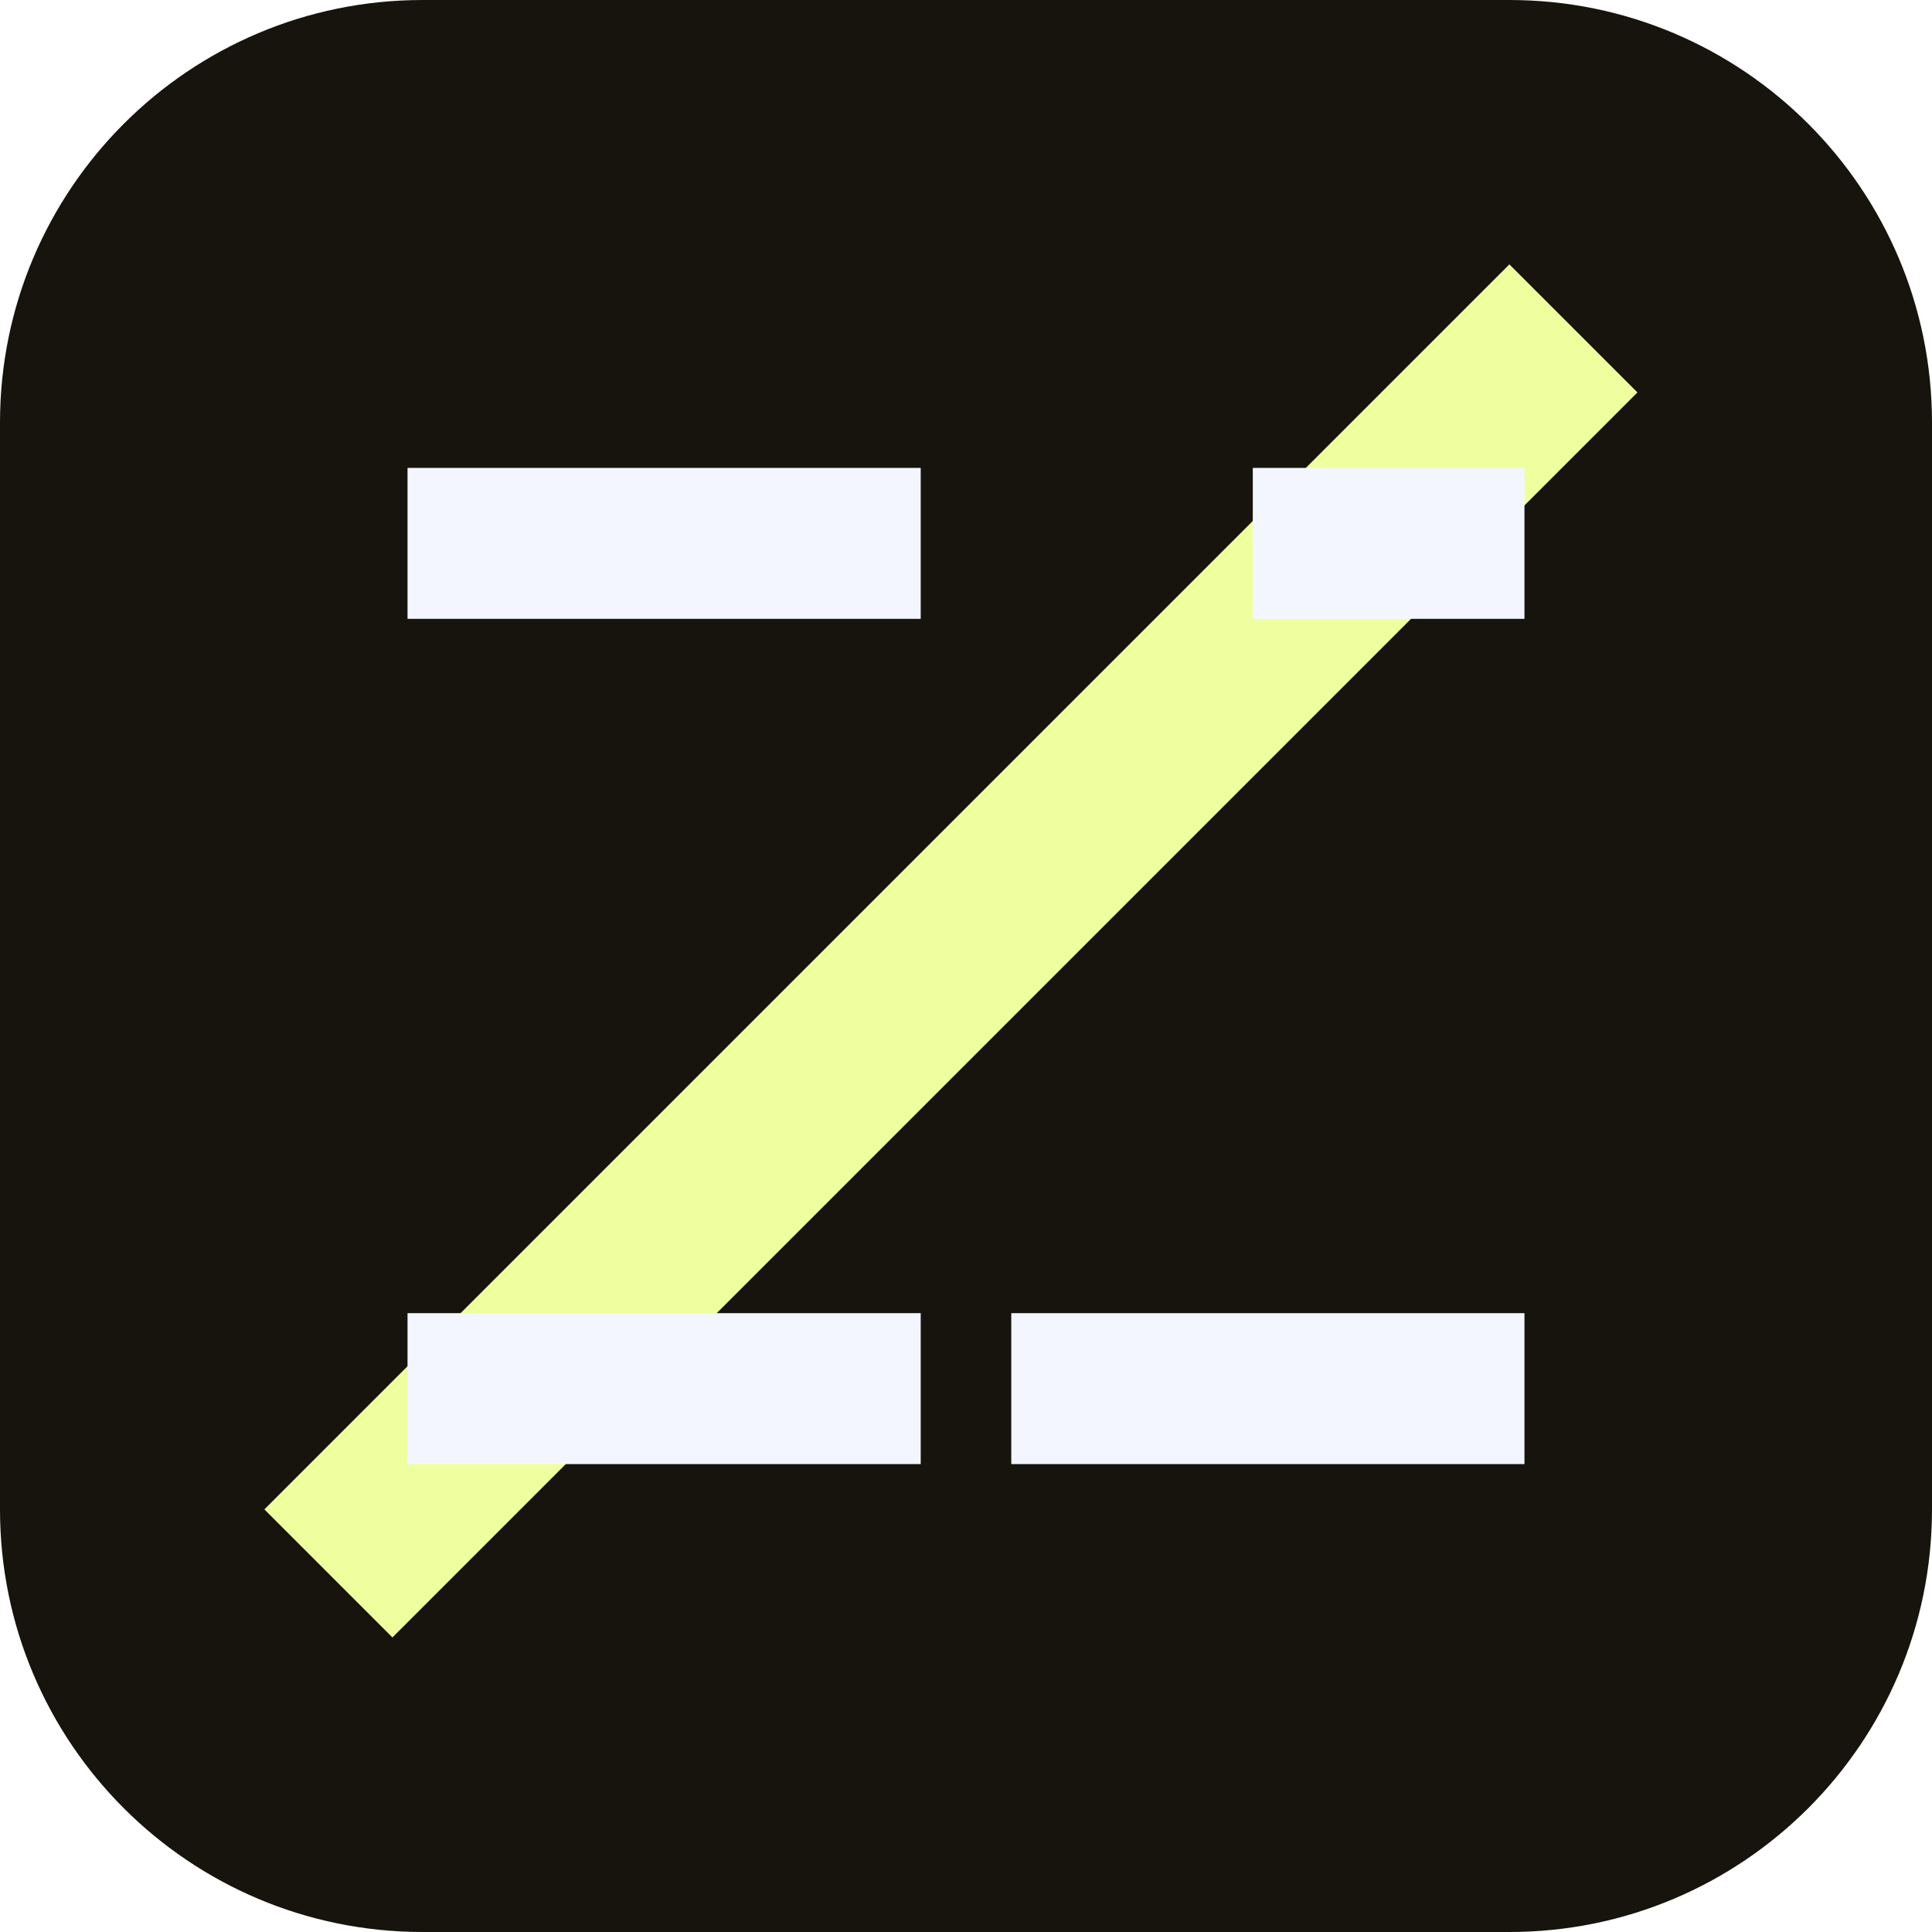
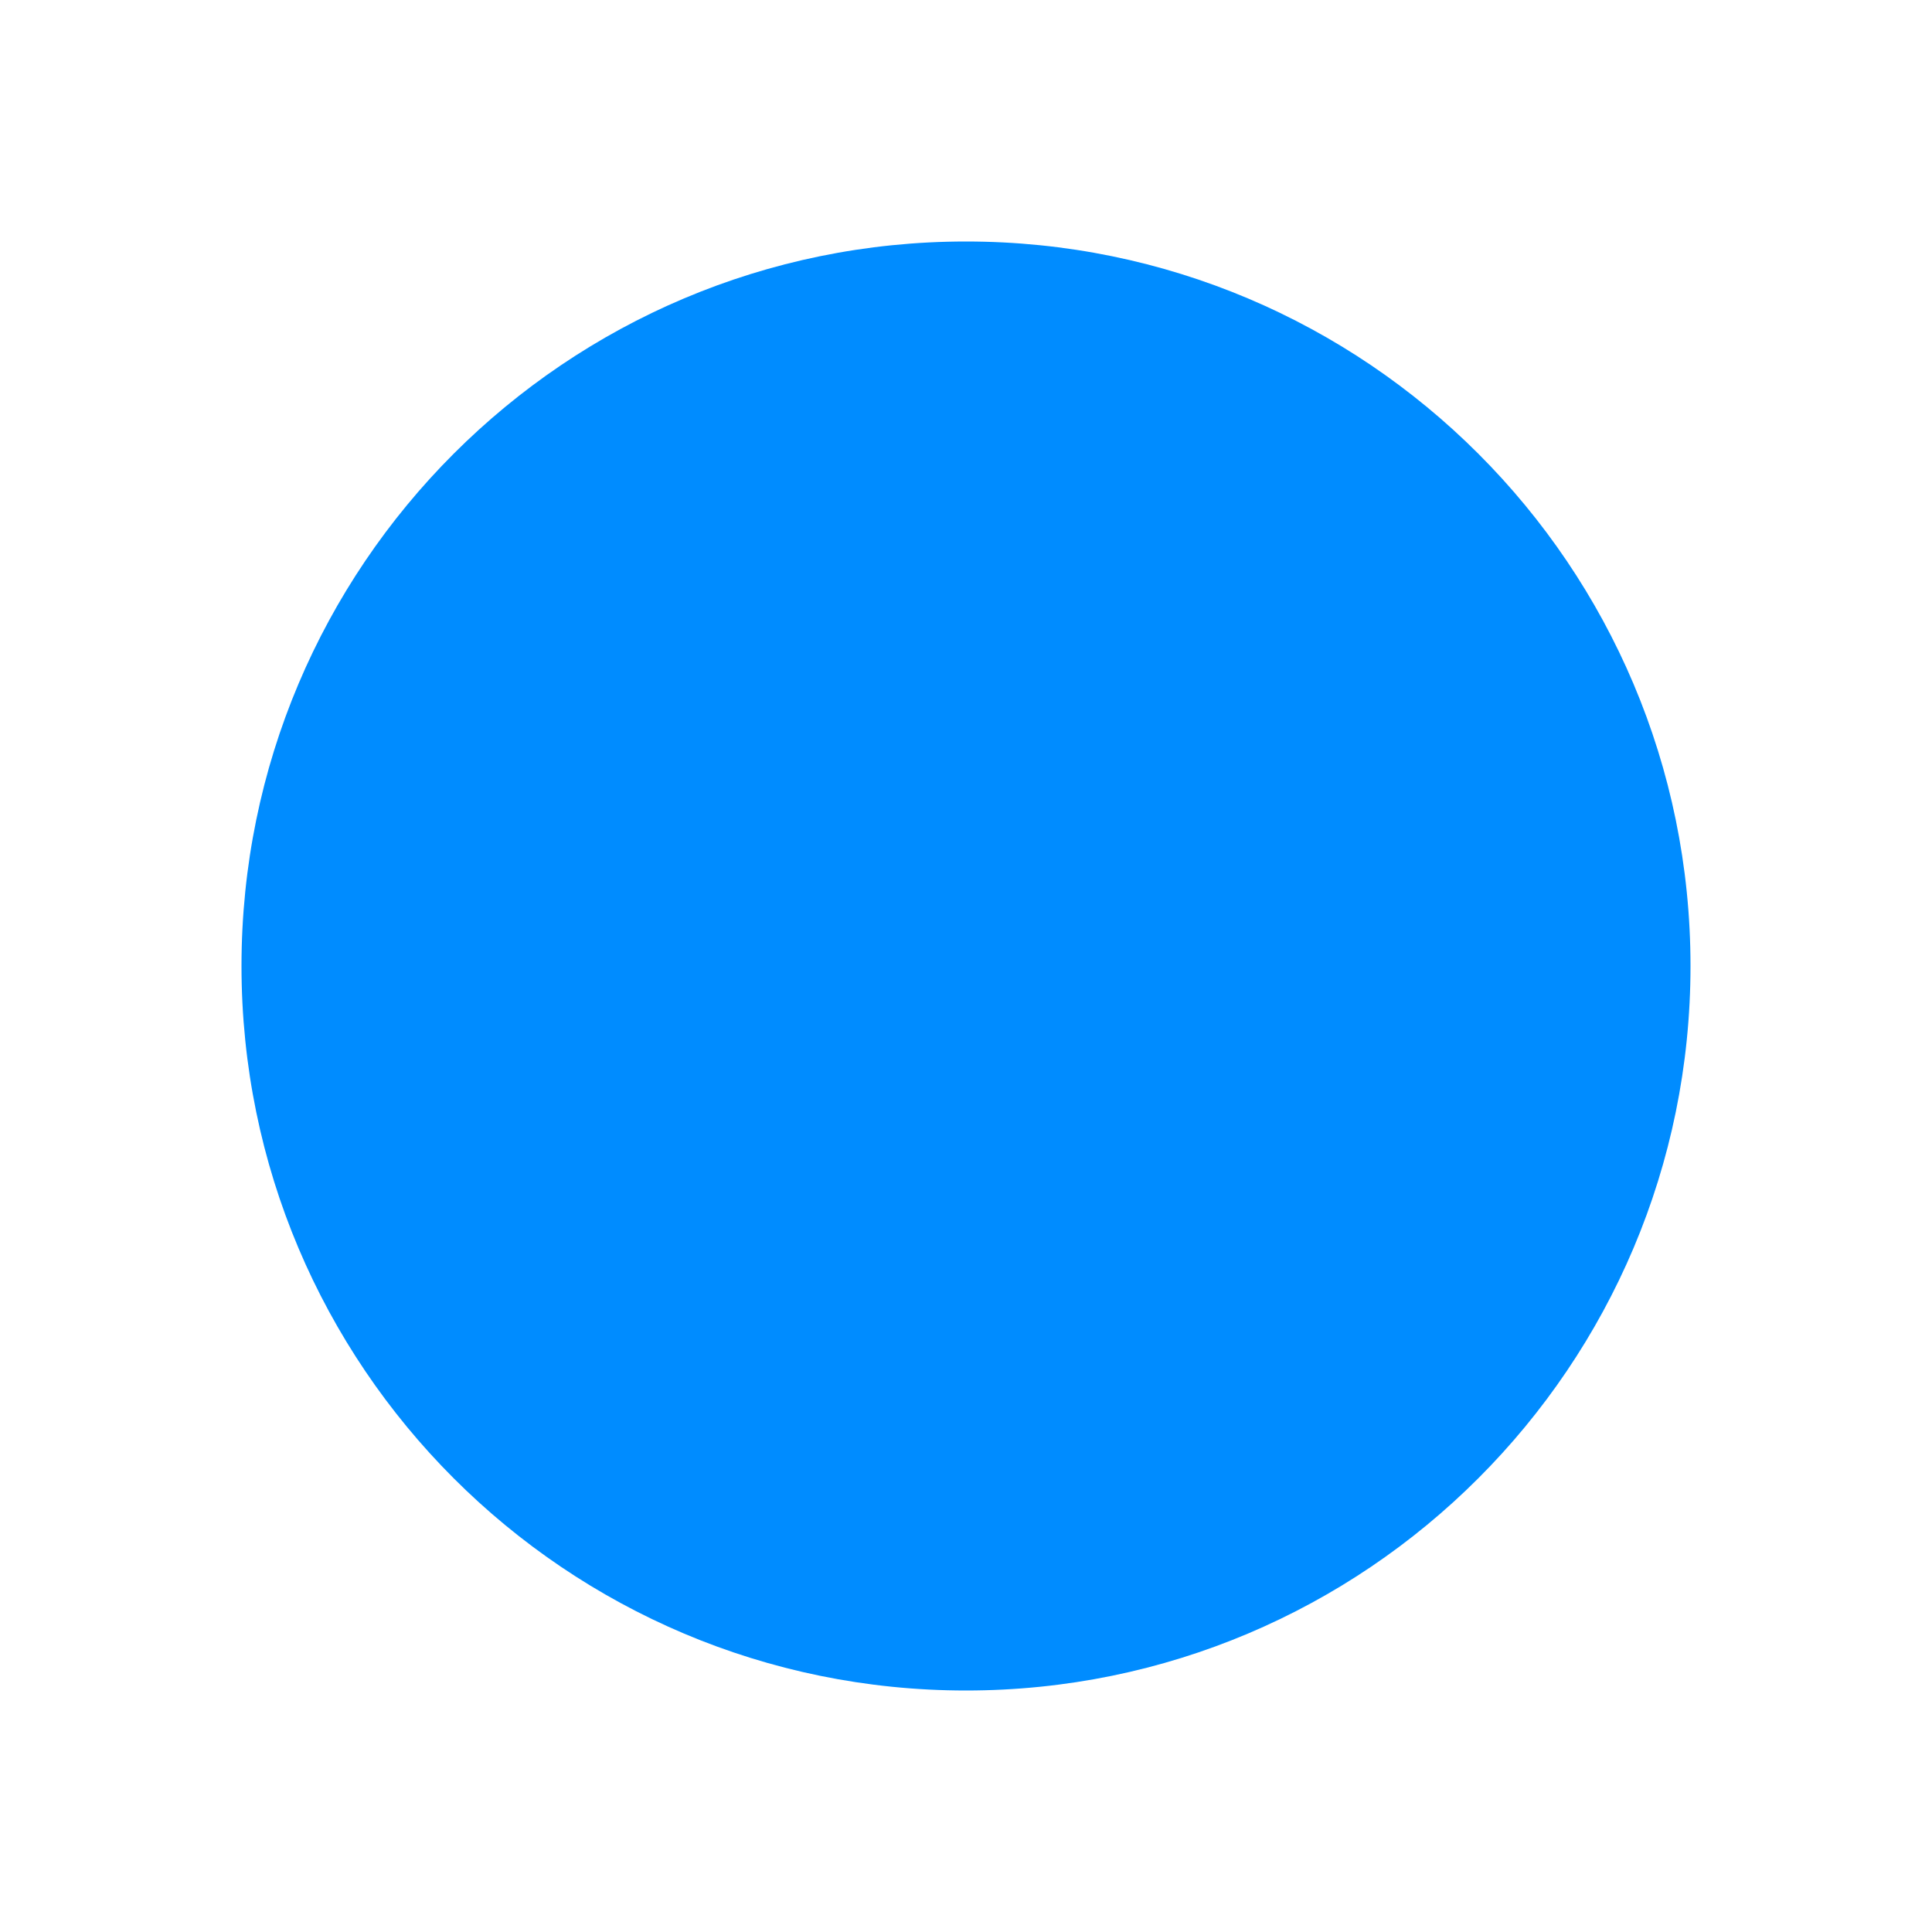
<svg xmlns="http://www.w3.org/2000/svg" viewBox="0 0 64 64">
-   <rect width="64" height="64" rx="14" fill="#16140c" />
-   <path d="M13 50 50 13" stroke="#efffa0" stroke-width="6" stroke-linecap="square" />
-   <path d="M16 18h12M16 46h12M44 18h4M36 46h12" stroke="#f3f6ff" stroke-width="5" stroke-linecap="square" />
+   <rect width="64" height="64" fill="transparent" />
+   <circle cx="32" cy="32" r="24" fill="#008CFF" />
</svg>
